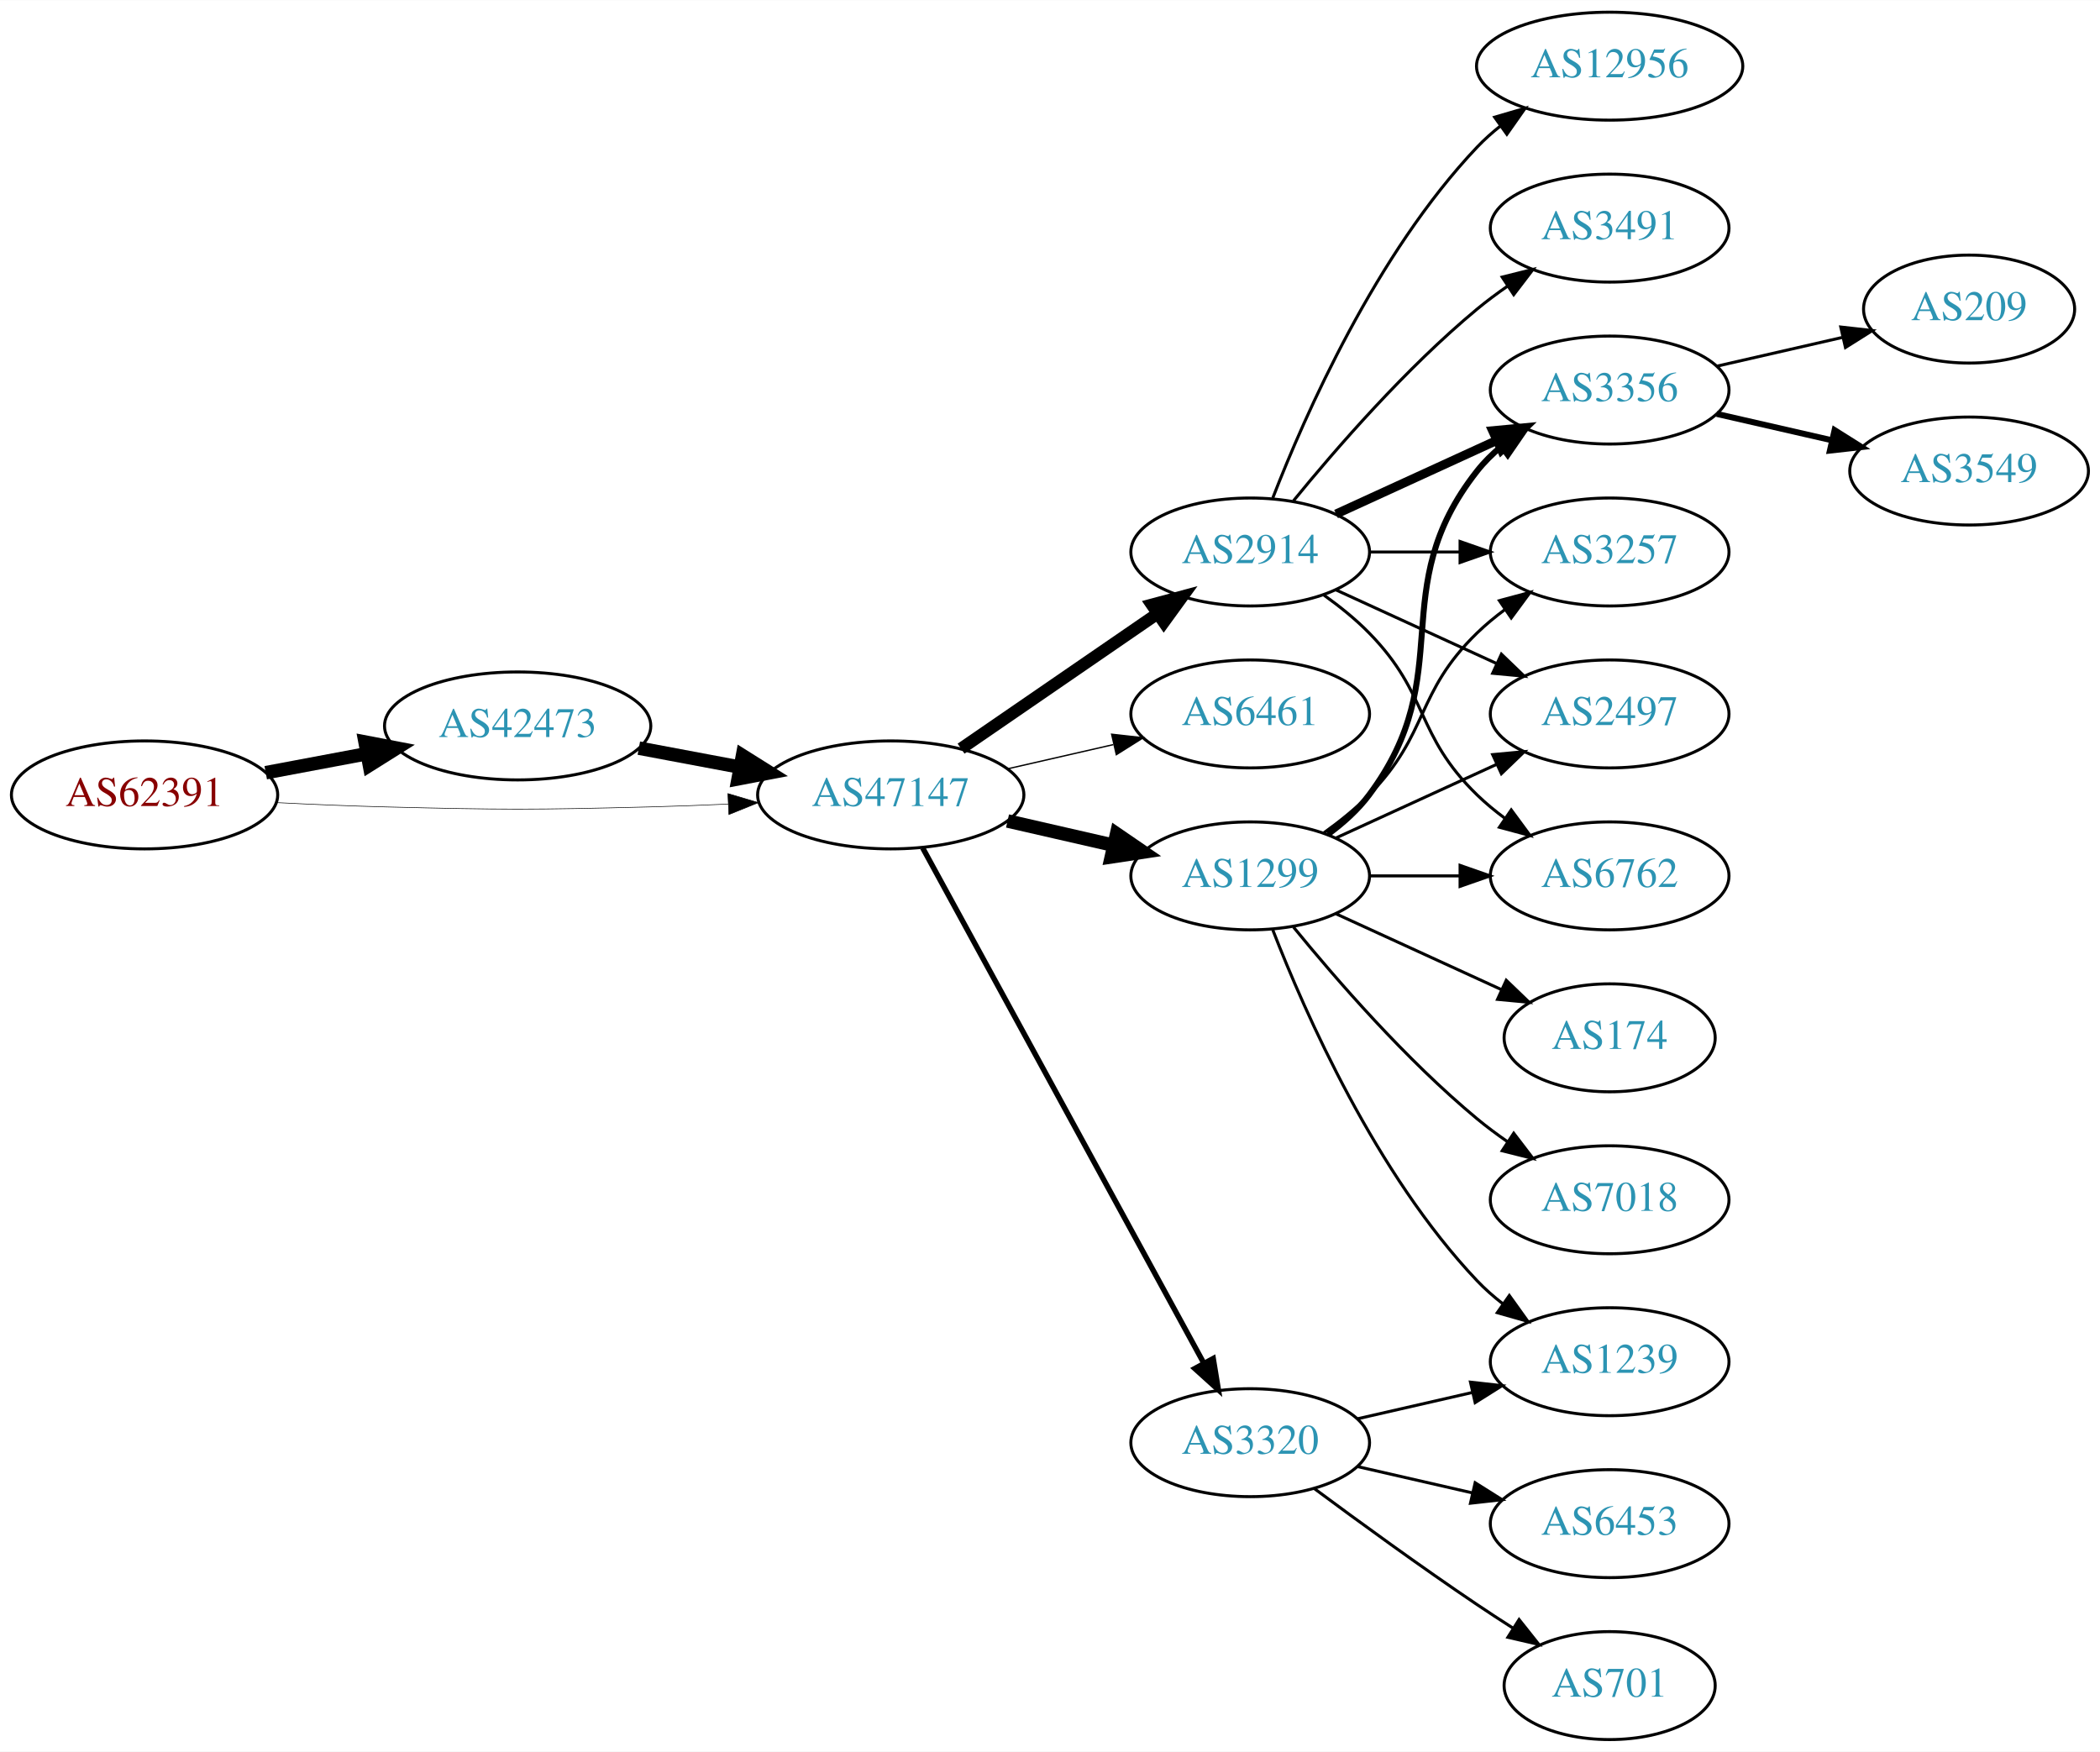
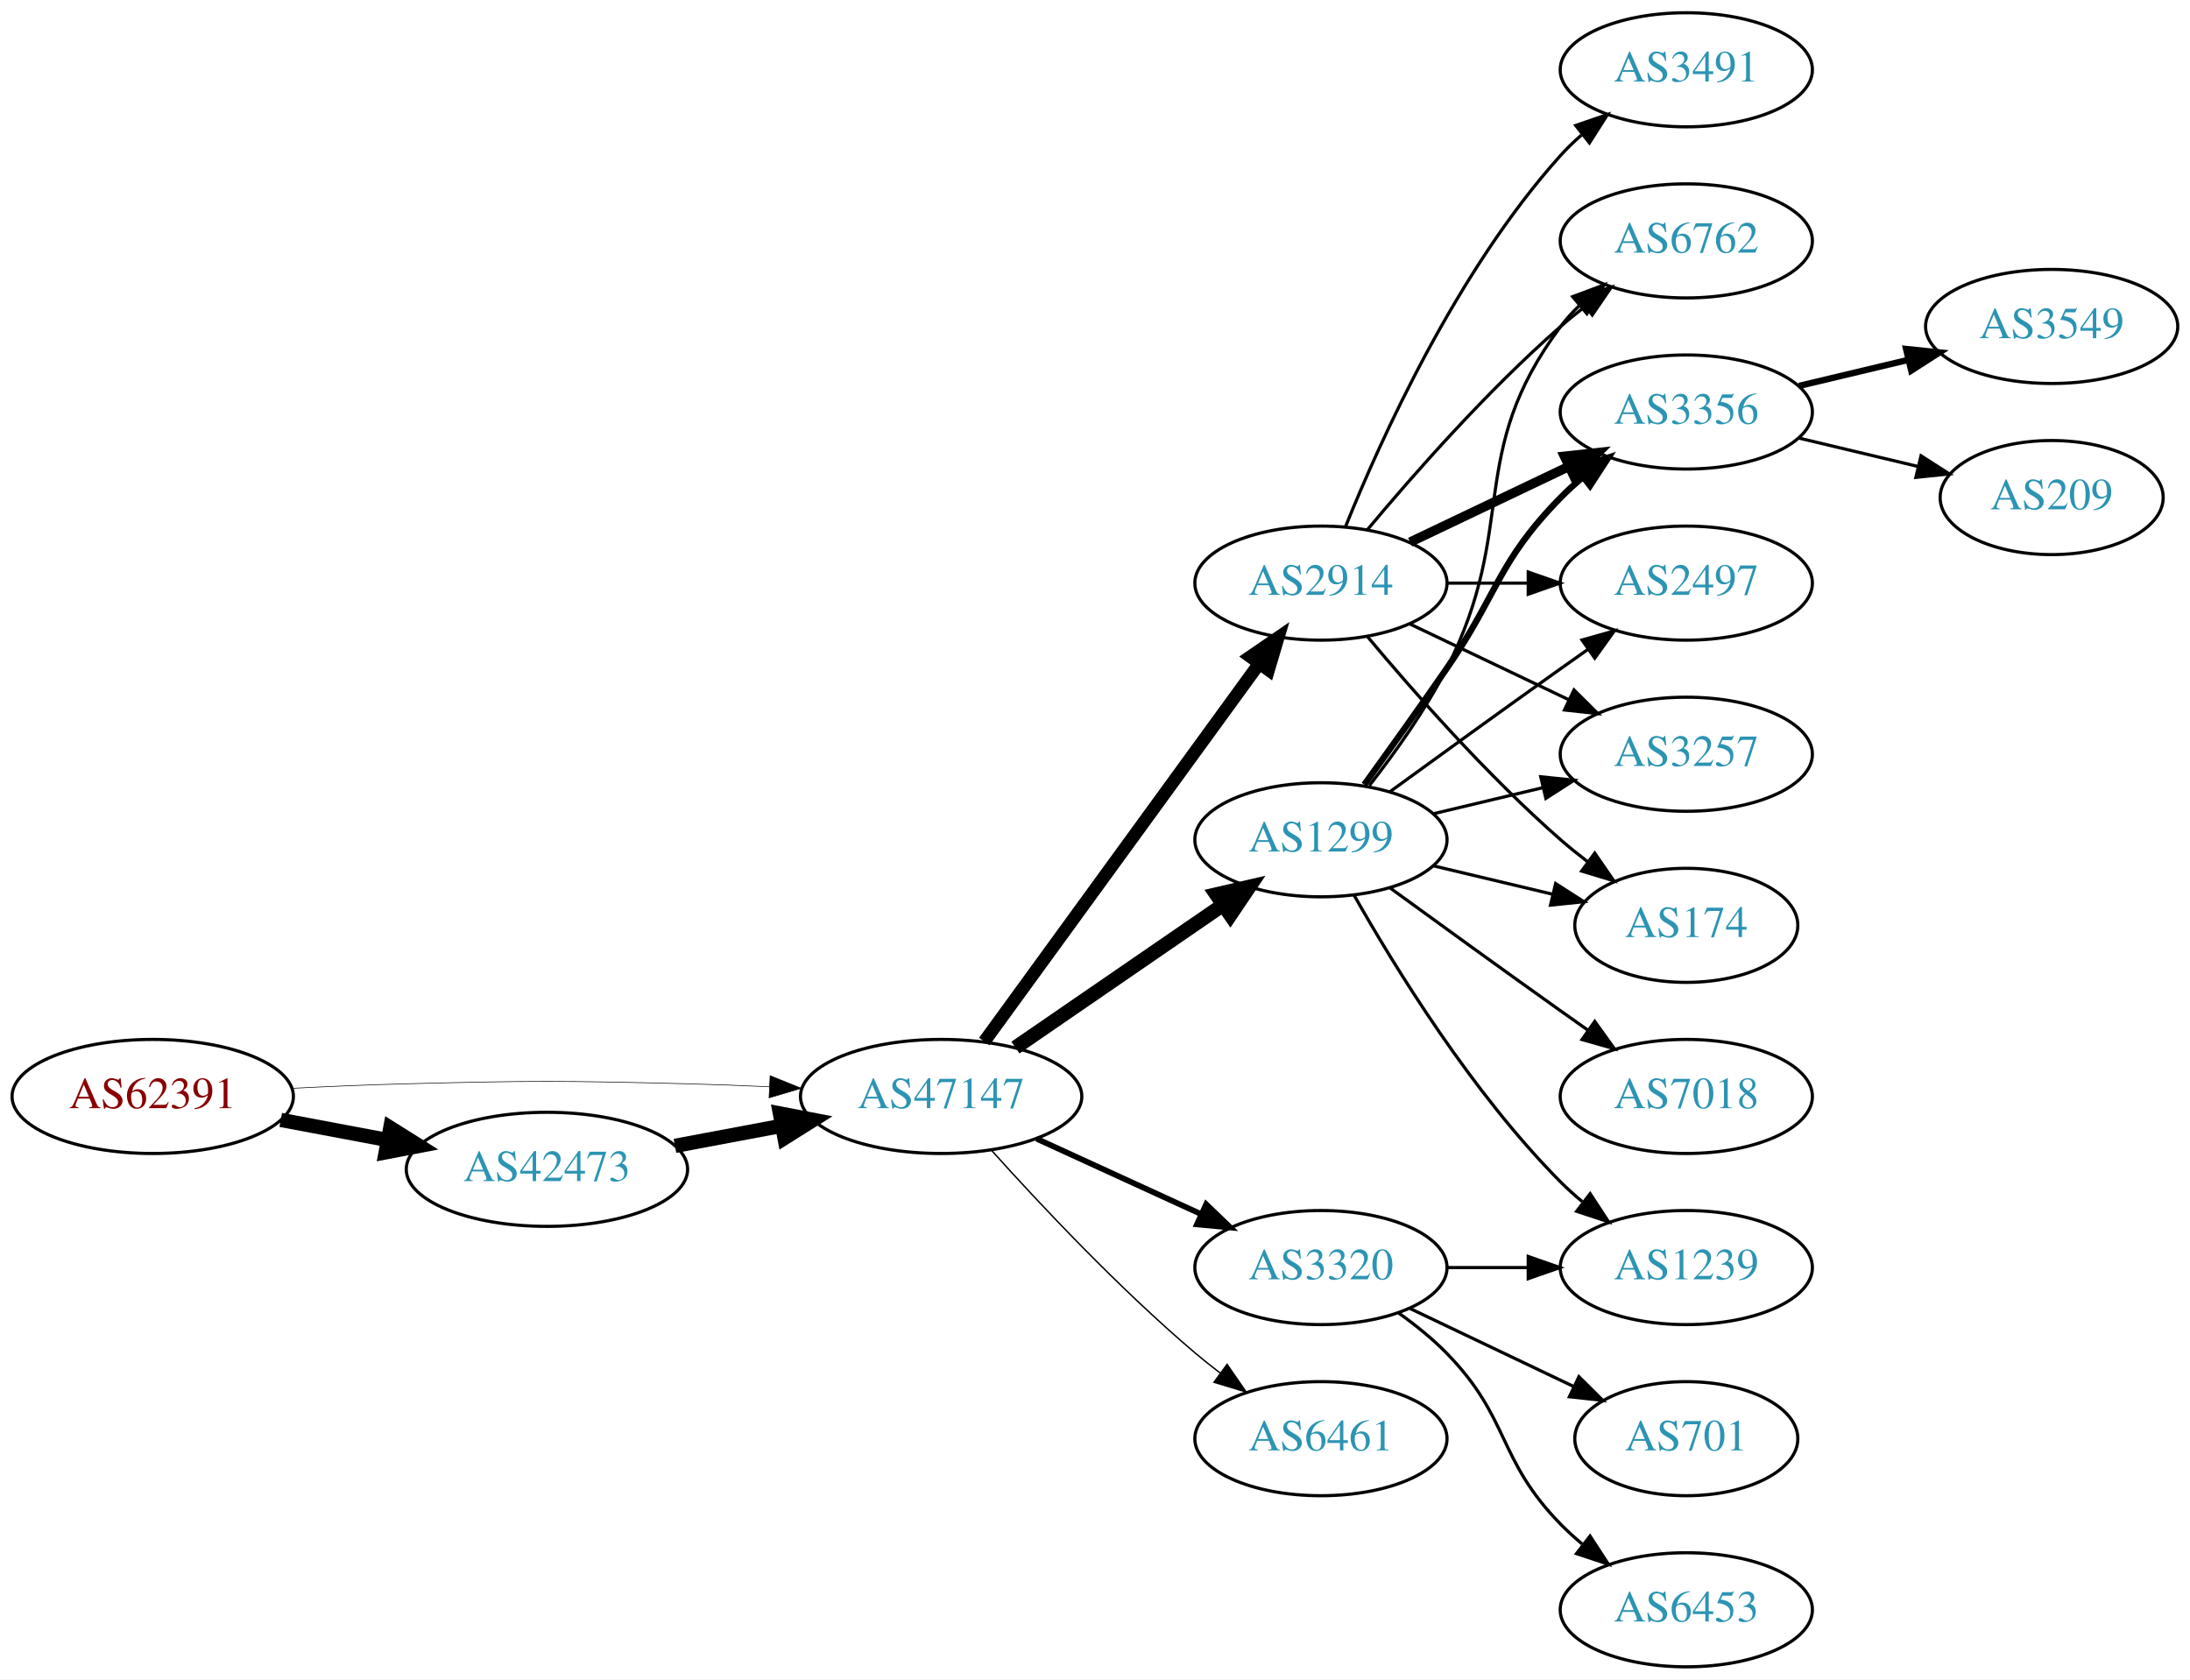
- <svg xmlns="http://www.w3.org/2000/svg" xmlns:xlink="http://www.w3.org/1999/xlink" width="700pt" height="584pt" viewBox="0.00 0.00 700.15 584.00">
-   <g id="graph0" class="graph" transform="scale(1 1) rotate(0) translate(4 580)">
-     <polygon fill="white" stroke="none" points="-4,4 -4,-580 696.155,-580 696.155,4 -4,4" />
+ <svg xmlns="http://www.w3.org/2000/svg" xmlns:xlink="http://www.w3.org/1999/xlink" width="691pt" height="530pt" viewBox="0.00 0.00 691.06 530.00">
+   <g id="graph0" class="graph" transform="scale(1 1) rotate(0) translate(4 526)">
+     <polygon fill="white" stroke="none" points="-4,4 -4,-526 687.055,-526 687.055,4 -4,4" />
    <g id="node1" class="node">
      <g id="a_node1">
        <a xlink:href="/asn/62391" xlink:title="AS62391 ~ Comm-IT EDV DienstleistungsgmbH [AT]">
-           <ellipse fill="#ffffff" stroke="black" cx="44.196" cy="-315" rx="44.393" ry="18" />
-           <text text-anchor="middle" x="44.196" y="-311.3" font-family="Times,serif" font-size="14.00" fill="#880000">AS62391</text>
+           <ellipse fill="#ffffff" stroke="black" cx="44.196" cy="-180" rx="44.393" ry="18" />
+           <text text-anchor="middle" x="44.196" y="-176.3" font-family="Times,serif" font-size="14.00" fill="#880000">AS62391</text>
        </a>
      </g>
    </g>
    <g id="node2" class="node">
      <g id="a_node2">
        <a xlink:href="/asn/42473" xlink:title="AS42473 ~ ANEXIA Internetdienstleistungs GmbH [AT]">
-           <ellipse fill="#ffffff" stroke="black" cx="168.588" cy="-338" rx="44.393" ry="18" />
-           <text text-anchor="middle" x="168.588" y="-334.3" font-family="Times,serif" font-size="14.00" fill="#2c94b3">AS42473</text>
+           <ellipse fill="#ffffff" stroke="black" cx="168.588" cy="-157" rx="44.393" ry="18" />
+           <text text-anchor="middle" x="168.588" y="-153.3" font-family="Times,serif" font-size="14.00" fill="#2c94b3">AS42473</text>
        </a>
      </g>
    </g>
    <g id="edge1" class="edge">
-       <path fill="none" stroke="black" stroke-width="4.5" d="M84.595,-322.404C95.296,-324.415 107.019,-326.618 118.196,-328.718" />
-       <polygon fill="black" stroke="black" stroke-width="4.5" points="117.707,-332.633 128.263,-330.61 119.162,-324.893 117.707,-332.633" />
+       <path fill="none" stroke="black" stroke-width="4.5" d="M84.595,-172.596C95.296,-170.585 107.019,-168.382 118.196,-166.282" />
+       <polygon fill="black" stroke="black" stroke-width="4.5" points="119.162,-170.107 128.263,-164.39 117.707,-162.367 119.162,-170.107" />
    </g>
    <g id="node3" class="node">
      <g id="a_node3">
        <a xlink:href="/asn/47147" xlink:title="AS47147 ~ ANEXIA Internetdienstleistungs GmbH [AT]">
-           <ellipse fill="#ffffff" stroke="black" cx="292.98" cy="-315" rx="44.393" ry="18" />
-           <text text-anchor="middle" x="292.98" y="-311.3" font-family="Times,serif" font-size="14.00" fill="#2c94b3">AS47147</text>
+           <ellipse fill="#ffffff" stroke="black" cx="292.98" cy="-180" rx="44.393" ry="18" />
+           <text text-anchor="middle" x="292.98" y="-176.3" font-family="Times,serif" font-size="14.00" fill="#2c94b3">AS47147</text>
        </a>
      </g>
    </g>
    <g id="edge2" class="edge">
-       <path fill="none" stroke="black" stroke-width="0.196" d="M88.339,-312.425C100.033,-311.835 112.694,-311.295 124.392,-311 163.665,-310.009 173.511,-310.009 212.784,-311 221.192,-311.212 230.098,-311.551 238.784,-311.944" />
-       <polygon fill="black" stroke="black" stroke-width="0.196" points="238.682,-315.443 248.838,-312.425 239.017,-308.451 238.682,-315.443" />
+       <path fill="none" stroke="black" stroke-width="0.196" d="M88.339,-182.575C100.033,-183.165 112.694,-183.705 124.392,-184 163.665,-184.991 173.511,-184.991 212.784,-184 221.192,-183.788 230.098,-183.449 238.784,-183.056" />
+       <polygon fill="black" stroke="black" stroke-width="0.196" points="239.017,-186.549 248.838,-182.575 238.682,-179.557 239.017,-186.549" />
    </g>
    <g id="edge3" class="edge">
-       <path fill="none" stroke="black" stroke-width="4.5" d="M208.988,-330.596C219.688,-328.585 231.411,-326.382 242.589,-324.282" />
-       <polygon fill="black" stroke="black" stroke-width="4.5" points="243.554,-328.107 252.655,-322.39 242.1,-320.367 243.554,-328.107" />
+       <path fill="none" stroke="black" stroke-width="4.5" d="M208.988,-164.404C219.688,-166.415 231.411,-168.618 242.589,-170.718" />
+       <polygon fill="black" stroke="black" stroke-width="4.5" points="242.1,-174.633 252.655,-172.61 243.554,-166.893 242.1,-174.633" />
    </g>
    <g id="node4" class="node">
      <g id="a_node4">
        <a xlink:href="/asn/2914" xlink:title="AS2914 ~ NTT America, Inc. [US]">
-           <ellipse fill="#ffffff" stroke="black" cx="412.823" cy="-396" rx="39.794" ry="18" />
-           <text text-anchor="middle" x="412.823" y="-392.3" font-family="Times,serif" font-size="14.00" fill="#2c94b3">AS2914</text>
+           <ellipse fill="#ffffff" stroke="black" cx="412.823" cy="-342" rx="39.794" ry="18" />
+           <text text-anchor="middle" x="412.823" y="-338.3" font-family="Times,serif" font-size="14.00" fill="#2c94b3">AS2914</text>
        </a>
      </g>
    </g>
    <g id="edge4" class="edge">
-       <path fill="none" stroke="black" stroke-width="4.05" d="M316.423,-330.426C335.004,-343.198 361.565,-361.455 381.945,-375.463" />
-       <polygon fill="black" stroke="black" stroke-width="4.05" points="380.011,-378.434 390.259,-381.178 384.026,-372.593 380.011,-378.434" />
+       <path fill="none" stroke="black" stroke-width="4.05" d="M306.592,-197.337C327.412,-225.96 369.075,-283.233 393.264,-316.486" />
+       <polygon fill="black" stroke="black" stroke-width="4.05" points="390.554,-318.786 399.302,-324.788 396.286,-314.616 390.554,-318.786" />
    </g>
    <g id="node5" class="node">
      <g id="a_node5">
-         <a xlink:href="/asn/6461" xlink:title="AS6461 ~ Zayo Bandwidth [US]">
-           <ellipse fill="#ffffff" stroke="black" cx="412.823" cy="-342" rx="39.794" ry="18" />
-           <text text-anchor="middle" x="412.823" y="-338.3" font-family="Times,serif" font-size="14.00" fill="#2c94b3">AS6461</text>
+         <a xlink:href="/asn/1299" xlink:title="AS1299 ~ Telia Carrier [EU]">
+           <ellipse fill="#ffffff" stroke="black" cx="412.823" cy="-261" rx="39.794" ry="18" />
+           <text text-anchor="middle" x="412.823" y="-257.3" font-family="Times,serif" font-size="14.00" fill="#2c94b3">AS1299</text>
        </a>
      </g>
    </g>
    <g id="edge5" class="edge">
-       <path fill="none" stroke="black" stroke-width="0.45" d="M331.915,-323.692C343.156,-326.267 355.568,-329.111 367.192,-331.774" />
-       <polygon fill="black" stroke="black" stroke-width="0.45" points="366.624,-335.235 377.153,-334.057 368.188,-328.412 366.624,-335.235" />
+       <path fill="none" stroke="black" stroke-width="4.5" d="M316.423,-195.426C335.004,-208.198 361.565,-226.455 381.945,-240.463" />
+       <polygon fill="black" stroke="black" stroke-width="4.5" points="379.788,-243.758 390.259,-246.178 384.249,-237.269 379.788,-243.758" />
    </g>
    <g id="node6" class="node">
      <g id="a_node6">
-         <a xlink:href="/asn/1299" xlink:title="AS1299 ~ Telia Carrier [EU]">
-           <ellipse fill="#ffffff" stroke="black" cx="412.823" cy="-288" rx="39.794" ry="18" />
-           <text text-anchor="middle" x="412.823" y="-284.3" font-family="Times,serif" font-size="14.00" fill="#2c94b3">AS1299</text>
+         <a xlink:href="/asn/3320" xlink:title="AS3320 ~ DTAG [DE]">
+           <ellipse fill="#ffffff" stroke="black" cx="412.823" cy="-126" rx="39.794" ry="18" />
+           <text text-anchor="middle" x="412.823" y="-122.3" font-family="Times,serif" font-size="14.00" fill="#2c94b3">AS3320</text>
        </a>
      </g>
    </g>
    <g id="edge6" class="edge">
-       <path fill="none" stroke="black" stroke-width="4.5" d="M331.915,-306.308C343.156,-303.733 355.568,-300.889 367.192,-298.226" />
-       <polygon fill="black" stroke="black" stroke-width="4.5" points="368.285,-302.015 377.153,-295.943 366.527,-294.339 368.285,-302.015" />
+       <path fill="none" stroke="black" stroke-width="1.8" d="M323.11,-166.652C338.721,-159.498 358.119,-150.609 374.791,-142.97" />
+       <polygon fill="black" stroke="black" stroke-width="1.8" points="376.61,-145.986 384.243,-138.638 373.694,-139.622 376.61,-145.986" />
    </g>
    <g id="node7" class="node">
      <g id="a_node7">
-         <a xlink:href="/asn/3320" xlink:title="AS3320 ~ DTAG [DE]">
-           <ellipse fill="#ffffff" stroke="black" cx="412.823" cy="-99" rx="39.794" ry="18" />
-           <text text-anchor="middle" x="412.823" y="-95.3" font-family="Times,serif" font-size="14.00" fill="#2c94b3">AS3320</text>
+         <a xlink:href="/asn/6461" xlink:title="AS6461 ~ Zayo Bandwidth [US]">
+           <ellipse fill="#ffffff" stroke="black" cx="412.823" cy="-72" rx="39.794" ry="18" />
+           <text text-anchor="middle" x="412.823" y="-68.3" font-family="Times,serif" font-size="14.00" fill="#2c94b3">AS6461</text>
        </a>
      </g>
    </g>
    <g id="edge7" class="edge">
-       <path fill="none" stroke="black" stroke-width="1.8" d="M303.624,-297.324C324.305,-259.416 373.018,-170.127 397.397,-125.441" />
-       <polygon fill="black" stroke="black" stroke-width="1.8" points="400.495,-127.072 402.211,-116.617 394.35,-123.72 400.495,-127.072" />
+       <path fill="none" stroke="black" stroke-width="0.45" d="M308.913,-162.956C324.239,-145.903 349.175,-119.35 373.176,-99 375.674,-96.883 378.334,-94.768 381.045,-92.707" />
+       <polygon fill="black" stroke="black" stroke-width="0.45" points="383.212,-95.459 389.222,-86.734 379.082,-89.806 383.212,-95.459" />
    </g>
    <g id="node8" class="node">
      <g id="a_node8">
-         <a xlink:href="/asn/6762" xlink:title="AS6762 ~ TELECOM ITALIA SPARKLE S.p.A. [IT]">
-           <ellipse fill="#ffffff" stroke="black" cx="532.666" cy="-288" rx="39.794" ry="18" />
-           <text text-anchor="middle" x="532.666" y="-284.3" font-family="Times,serif" font-size="14.00" fill="#2c94b3">AS6762</text>
-         </a>
-       </g>
-     </g>
-     <g id="edge19" class="edge">
-       <path fill="none" stroke="black" d="M437.417,-381.611C442.673,-377.852 448.005,-373.563 452.469,-369 472.642,-348.383 467.776,-335.094 488.469,-315 491.315,-312.237 494.488,-309.614 497.789,-307.166" />
-       <polygon fill="black" stroke="black" points="499.854,-309.994 506.136,-301.462 495.905,-304.214 499.854,-309.994" />
+         <a xlink:href="/asn/3356" xlink:title="AS3356 ~ Level 3 Parent, LLC [US]">
+           <ellipse fill="#ffffff" stroke="black" cx="528.116" cy="-396" rx="39.794" ry="18" />
+           <text text-anchor="middle" x="528.116" y="-392.3" font-family="Times,serif" font-size="14.00" fill="#2c94b3">AS3356</text>
+         </a>
+       </g>
+     </g>
+     <g id="edge8" class="edge">
+       <path fill="none" stroke="black" stroke-width="3" d="M440.959,-354.934C455.953,-362.081 474.774,-371.052 490.998,-378.785" />
+       <polygon fill="black" stroke="black" stroke-width="3" points="489.668,-382.028 500.201,-383.171 492.68,-375.709 489.668,-382.028" />
+     </g>
+     <g id="node9" class="node">
+       <g id="a_node9">
+         <a xlink:href="/asn/2497" xlink:title="AS2497 ~ Internet Initiative Japan Inc. [JP]">
+           <ellipse fill="#ffffff" stroke="black" cx="528.116" cy="-342" rx="39.794" ry="18" />
+           <text text-anchor="middle" x="528.116" y="-338.3" font-family="Times,serif" font-size="14.00" fill="#2c94b3">AS2497</text>
+         </a>
+       </g>
+     </g>
+     <g id="edge9" class="edge">
+       <path fill="none" stroke="black" d="M452.495,-342C460.698,-342 469.462,-342 477.994,-342" />
+       <polygon fill="black" stroke="black" points="478.233,-345.5 488.233,-342 478.233,-338.5 478.233,-345.5" />
+     </g>
+     <g id="node10" class="node">
+       <g id="a_node10">
+         <a xlink:href="/asn/3257" xlink:title="AS3257 ~ GTT [DE]">
+           <ellipse fill="#ffffff" stroke="black" cx="528.116" cy="-288" rx="39.794" ry="18" />
+           <text text-anchor="middle" x="528.116" y="-284.3" font-family="Times,serif" font-size="14.00" fill="#2c94b3">AS3257</text>
+         </a>
+       </g>
+     </g>
+     <g id="edge10" class="edge">
+       <path fill="none" stroke="black" d="M440.959,-329.066C455.953,-321.919 474.774,-312.948 490.998,-305.215" />
+       <polygon fill="black" stroke="black" points="492.68,-308.291 500.201,-300.829 489.668,-301.972 492.68,-308.291" />
    </g>
    <g id="node11" class="node">
      <g id="a_node11">
-         <a xlink:href="/asn/3356" xlink:title="AS3356 ~ Level 3 Parent, LLC [US]">
-           <ellipse fill="#ffffff" stroke="black" cx="532.666" cy="-450" rx="39.794" ry="18" />
-           <text text-anchor="middle" x="532.666" y="-446.3" font-family="Times,serif" font-size="14.00" fill="#2c94b3">AS3356</text>
-         </a>
-       </g>
-     </g>
-     <g id="edge16" class="edge">
-       <path fill="none" stroke="black" stroke-width="3" d="M441.452,-408.661C457.409,-415.973 477.679,-425.261 494.962,-433.181" />
-       <polygon fill="black" stroke="black" stroke-width="3" points="493.661,-436.435 504.21,-437.419 496.577,-430.071 493.661,-436.435" />
+         <a xlink:href="/asn/174" xlink:title="AS174 ~ Cogent Communications [US]">
+           <ellipse fill="#ffffff" stroke="black" cx="528.116" cy="-234" rx="35.194" ry="18" />
+           <text text-anchor="middle" x="528.116" y="-230.3" font-family="Times,serif" font-size="14.00" fill="#2c94b3">AS174</text>
+         </a>
+       </g>
+     </g>
+     <g id="edge11" class="edge">
+       <path fill="none" stroke="black" d="M427.453,-325.183C441.736,-308.071 465.282,-281.255 488.469,-261 491.139,-258.668 494.012,-256.352 496.942,-254.114" />
+       <polygon fill="black" stroke="black" points="499.22,-256.784 505.234,-248.061 495.093,-251.13 499.22,-256.784" />
+     </g>
+     <g id="node12" class="node">
+       <g id="a_node12">
+         <a xlink:href="/asn/6762" xlink:title="AS6762 ~ TELECOM ITALIA SPARKLE S.p.A. [IT]">
+           <ellipse fill="#ffffff" stroke="black" cx="528.116" cy="-450" rx="39.794" ry="18" />
+           <text text-anchor="middle" x="528.116" y="-446.3" font-family="Times,serif" font-size="14.00" fill="#2c94b3">AS6762</text>
+         </a>
+       </g>
+     </g>
+     <g id="edge12" class="edge">
+       <path fill="none" stroke="black" d="M427.453,-358.817C441.736,-375.929 465.282,-402.745 488.469,-423 490.935,-425.154 493.574,-427.294 496.271,-429.372" />
+       <polygon fill="black" stroke="black" points="494.296,-432.264 504.425,-435.37 498.444,-426.625 494.296,-432.264" />
    </g>
    <g id="node13" class="node">
      <g id="a_node13">
-         <a xlink:href="/asn/3257" xlink:title="AS3257 ~ GTT [DE]">
-           <ellipse fill="#ffffff" stroke="black" cx="532.666" cy="-396" rx="39.794" ry="18" />
-           <text text-anchor="middle" x="532.666" y="-392.3" font-family="Times,serif" font-size="14.00" fill="#2c94b3">AS3257</text>
-         </a>
-       </g>
-     </g>
-     <g id="edge15" class="edge">
-       <path fill="none" stroke="black" d="M452.736,-396C462.289,-396 472.639,-396 482.601,-396" />
-       <polygon fill="black" stroke="black" points="482.794,-399.5 492.794,-396 482.794,-392.5 482.794,-399.5" />
+         <a xlink:href="/asn/3491" xlink:title="AS3491 ~ PCCW Global, Inc. [US]">
+           <ellipse fill="#ffffff" stroke="black" cx="528.116" cy="-504" rx="39.794" ry="18" />
+           <text text-anchor="middle" x="528.116" y="-500.3" font-family="Times,serif" font-size="14.00" fill="#2c94b3">AS3491</text>
+         </a>
+       </g>
+     </g>
+     <g id="edge13" class="edge">
+       <path fill="none" stroke="black" d="M420.571,-359.787C431.622,-387.243 455.675,-440.578 488.469,-477 490.472,-479.224 492.691,-481.363 495.023,-483.397" />
+       <polygon fill="black" stroke="black" points="493.221,-486.433 503.242,-489.873 497.554,-480.935 493.221,-486.433" />
+     </g>
+     <g id="edge21" class="edge">
+       <path fill="none" stroke="black" stroke-width="2" d="M426.502,-278.406C434.118,-288.937 443.95,-302.67 452.469,-315 468.865,-338.731 468.297,-348.383 488.469,-369 490.562,-371.139 492.846,-373.218 495.222,-375.21" />
+       <polygon fill="black" stroke="black" stroke-width="2" points="493.466,-378.275 503.522,-381.611 497.741,-372.732 493.466,-378.275" />
+     </g>
+     <g id="edge22" class="edge">
+       <path fill="none" stroke="black" d="M434.671,-276.222C449.605,-287.091 470.219,-302.025 488.469,-315 491.29,-317.005 494.233,-319.085 497.181,-321.159" />
+       <polygon fill="black" stroke="black" points="495.208,-324.05 505.406,-326.926 499.227,-318.319 495.208,-324.05" />
+     </g>
+     <g id="edge16" class="edge">
+       <path fill="none" stroke="black" d="M448.43,-269.248C459.301,-271.838 471.456,-274.735 482.898,-277.462" />
+       <polygon fill="black" stroke="black" points="482.182,-280.889 492.721,-279.803 483.804,-274.08 482.182,-280.889" />
+     </g>
+     <g id="edge17" class="edge">
+       <path fill="none" stroke="black" d="M448.43,-252.752C460.225,-249.942 473.529,-246.771 485.797,-243.847" />
+       <polygon fill="black" stroke="black" points="486.886,-247.186 495.802,-241.463 485.263,-240.376 486.886,-247.186" />
+     </g>
+     <g id="edge19" class="edge">
+       <path fill="none" stroke="black" d="M428.12,-278.14C436.106,-288.353 445.767,-301.853 452.469,-315 475.45,-360.077 458.198,-382.458 488.469,-423 490.214,-425.336 492.221,-427.545 494.385,-429.617" />
+       <polygon fill="black" stroke="black" points="492.262,-432.405 502.185,-436.118 496.744,-427.027 492.262,-432.405" />
+     </g>
+     <g id="node16" class="node">
+       <g id="a_node16">
+         <a xlink:href="/asn/7018" xlink:title="AS7018 ~ AT&amp;T Services, Inc. [US]">
+           <ellipse fill="#ffffff" stroke="black" cx="528.116" cy="-180" rx="39.794" ry="18" />
+           <text text-anchor="middle" x="528.116" y="-176.3" font-family="Times,serif" font-size="14.00" fill="#2c94b3">AS7018</text>
+         </a>
+       </g>
+     </g>
+     <g id="edge18" class="edge">
+       <path fill="none" stroke="black" d="M434.671,-245.778C449.605,-234.909 470.219,-219.975 488.469,-207 491.29,-204.995 494.233,-202.915 497.181,-200.841" />
+       <polygon fill="black" stroke="black" points="499.227,-203.681 505.406,-195.074 495.208,-197.95 499.227,-203.681" />
+     </g>
+     <g id="node17" class="node">
+       <g id="a_node17">
+         <a xlink:href="/asn/1239" xlink:title="AS1239 ~ Sprint [US]">
+           <ellipse fill="#ffffff" stroke="black" cx="528.116" cy="-126" rx="39.794" ry="18" />
+           <text text-anchor="middle" x="528.116" y="-122.3" font-family="Times,serif" font-size="14.00" fill="#2c94b3">AS1239</text>
+         </a>
+       </g>
+     </g>
+     <g id="edge20" class="edge">
+       <path fill="none" stroke="black" d="M423.283,-243.51C436.065,-220.904 460.497,-181.114 488.469,-153 490.58,-150.879 492.876,-148.812 495.262,-146.829" />
+       <polygon fill="black" stroke="black" points="497.777,-149.31 503.577,-140.444 493.514,-143.758 497.777,-149.31" />
+     </g>
+     <g id="edge24" class="edge">
+       <path fill="none" stroke="black" d="M452.495,-126C460.698,-126 469.462,-126 477.994,-126" />
+       <polygon fill="black" stroke="black" points="478.233,-129.5 488.233,-126 478.233,-122.5 478.233,-129.5" />
+     </g>
+     <g id="node18" class="node">
+       <g id="a_node18">
+         <a xlink:href="/asn/701" xlink:title="AS701 ~ UUNET [US]">
+           <ellipse fill="#ffffff" stroke="black" cx="528.116" cy="-72" rx="35.194" ry="18" />
+           <text text-anchor="middle" x="528.116" y="-68.3" font-family="Times,serif" font-size="14.00" fill="#2c94b3">AS701</text>
+         </a>
+       </g>
+     </g>
+     <g id="edge23" class="edge">
+       <path fill="none" stroke="black" d="M440.959,-113.066C456.391,-105.71 475.877,-96.423 492.412,-88.541" />
+       <polygon fill="black" stroke="black" points="494.232,-91.551 501.754,-84.089 491.221,-85.232 494.232,-91.551" />
+     </g>
+     <g id="node19" class="node">
+       <g id="a_node19">
+         <a xlink:href="/asn/6453" xlink:title="AS6453 ~ TATA COMMUNICATIONS (AMERICA) INC [US]">
+           <ellipse fill="#ffffff" stroke="black" cx="528.116" cy="-18" rx="39.794" ry="18" />
+           <text text-anchor="middle" x="528.116" y="-14.3" font-family="Times,serif" font-size="14.00" fill="#2c94b3">AS6453</text>
+         </a>
+       </g>
+     </g>
+     <g id="edge25" class="edge">
+       <path fill="none" stroke="black" d="M437.417,-111.611C442.673,-107.852 448.005,-103.563 452.469,-99 472.642,-78.383 468.297,-65.617 488.469,-45 490.562,-42.861 492.846,-40.782 495.222,-38.79" />
+       <polygon fill="black" stroke="black" points="497.741,-41.268 503.522,-32.389 493.466,-35.725 497.741,-41.268" />
    </g>
    <g id="node14" class="node">
      <g id="a_node14">
-         <a xlink:href="/asn/2497" xlink:title="AS2497 ~ Internet Initiative Japan Inc. [JP]">
-           <ellipse fill="#ffffff" stroke="black" cx="532.666" cy="-342" rx="39.794" ry="18" />
-           <text text-anchor="middle" x="532.666" y="-338.3" font-family="Times,serif" font-size="14.00" fill="#2c94b3">AS2497</text>
-         </a>
-       </g>
-     </g>
-     <g id="edge18" class="edge">
-       <path fill="none" stroke="black" d="M441.452,-383.339C457.409,-376.027 477.679,-366.739 494.962,-358.819" />
-       <polygon fill="black" stroke="black" points="496.577,-361.929 504.21,-354.581 493.661,-355.565 496.577,-361.929" />
+         <a xlink:href="/asn/3549" xlink:title="AS3549 ~ Level 3 Parent, LLC [US]">
+           <ellipse fill="#ffffff" stroke="black" cx="643.409" cy="-423" rx="39.794" ry="18" />
+           <text text-anchor="middle" x="643.409" y="-419.3" font-family="Times,serif" font-size="14.00" fill="#2c94b3">AS3549</text>
+         </a>
+       </g>
+     </g>
+     <g id="edge14" class="edge">
+       <path fill="none" stroke="black" stroke-width="2" d="M563.723,-404.248C574.594,-406.838 586.749,-409.735 598.191,-412.462" />
+       <polygon fill="black" stroke="black" stroke-width="2" points="597.475,-415.889 608.014,-414.803 599.097,-409.08 597.475,-415.889" />
    </g>
    <g id="node15" class="node">
      <g id="a_node15">
-         <a xlink:href="/asn/3491" xlink:title="AS3491 ~ PCCW Global, Inc. [US]">
-           <ellipse fill="#ffffff" stroke="black" cx="532.666" cy="-504" rx="39.794" ry="18" />
-           <text text-anchor="middle" x="532.666" y="-500.3" font-family="Times,serif" font-size="14.00" fill="#2c94b3">AS3491</text>
-         </a>
-       </g>
-     </g>
-     <g id="edge17" class="edge">
-       <path fill="none" stroke="black" d="M427.242,-413.065C441.357,-430.375 464.771,-457.345 488.469,-477 491.686,-479.668 495.186,-482.27 498.757,-484.741" />
-       <polygon fill="black" stroke="black" points="496.835,-487.666 507.113,-490.236 500.68,-481.817 496.835,-487.666" />
-     </g>
-     <g id="node16" class="node">
-       <g id="a_node16">
-         <a xlink:href="/asn/12956" xlink:title="AS12956 ~ TELXIUS [ES]">
-           <ellipse fill="#ffffff" stroke="black" cx="532.666" cy="-558" rx="44.393" ry="18" />
-           <text text-anchor="middle" x="532.666" y="-554.3" font-family="Times,serif" font-size="14.00" fill="#2c94b3">AS12956</text>
-         </a>
-       </g>
-     </g>
-     <g id="edge20" class="edge">
-       <path fill="none" stroke="black" d="M420.346,-413.994C431.097,-441.728 454.754,-495.429 488.469,-531 490.854,-533.515 493.52,-535.893 496.326,-538.117" />
-       <polygon fill="black" stroke="black" points="494.32,-540.985 504.488,-543.961 498.395,-535.293 494.32,-540.985" />
-     </g>
-     <g id="edge8" class="edge">
-       <path fill="none" stroke="black" d="M452.736,-288C462.289,-288 472.639,-288 482.601,-288" />
-       <polygon fill="black" stroke="black" points="482.794,-291.5 492.794,-288 482.794,-284.5 482.794,-291.5" />
-     </g>
-     <g id="node9" class="node">
-       <g id="a_node9">
-         <a xlink:href="/asn/7018" xlink:title="AS7018 ~ AT&amp;T Services, Inc. [US]">
-           <ellipse fill="#ffffff" stroke="black" cx="532.666" cy="-180" rx="39.794" ry="18" />
-           <text text-anchor="middle" x="532.666" y="-176.3" font-family="Times,serif" font-size="14.00" fill="#2c94b3">AS7018</text>
-         </a>
-       </g>
-     </g>
-     <g id="edge9" class="edge">
-       <path fill="none" stroke="black" d="M427.242,-270.935C441.357,-253.625 464.771,-226.655 488.469,-207 491.686,-204.332 495.186,-201.73 498.757,-199.259" />
-       <polygon fill="black" stroke="black" points="500.68,-202.183 507.113,-193.764 496.835,-196.334 500.68,-202.183" />
-     </g>
-     <g id="node10" class="node">
-       <g id="a_node10">
-         <a xlink:href="/asn/174" xlink:title="AS174 ~ Cogent Communications [US]">
-           <ellipse fill="#ffffff" stroke="black" cx="532.666" cy="-234" rx="35.194" ry="18" />
-           <text text-anchor="middle" x="532.666" y="-230.3" font-family="Times,serif" font-size="14.00" fill="#2c94b3">AS174</text>
-         </a>
-       </g>
-     </g>
-     <g id="edge10" class="edge">
-       <path fill="none" stroke="black" d="M441.452,-275.339C457.868,-267.817 478.85,-258.202 496.446,-250.139" />
-       <polygon fill="black" stroke="black" points="498.191,-253.189 505.824,-245.842 495.275,-246.826 498.191,-253.189" />
-     </g>
-     <g id="edge11" class="edge">
-       <path fill="none" stroke="black" stroke-width="2" d="M438.754,-301.882C443.83,-305.611 448.748,-310.016 452.469,-315 482.741,-355.542 457.171,-383.246 488.469,-423 490.794,-425.953 493.538,-428.67 496.497,-431.147" />
-       <polygon fill="black" stroke="black" stroke-width="2" points="494.557,-434.064 504.694,-437.145 498.69,-428.415 494.557,-434.064" />
-     </g>
-     <g id="node12" class="node">
-       <g id="a_node12">
-         <a xlink:href="/asn/1239" xlink:title="AS1239 ~ Sprint [US]">
-           <ellipse fill="#ffffff" stroke="black" cx="532.666" cy="-126" rx="39.794" ry="18" />
-           <text text-anchor="middle" x="532.666" y="-122.3" font-family="Times,serif" font-size="14.00" fill="#2c94b3">AS1239</text>
-         </a>
-       </g>
-     </g>
-     <g id="edge12" class="edge">
-       <path fill="none" stroke="black" d="M420.346,-270.006C431.097,-242.272 454.754,-188.571 488.469,-153 491.055,-150.272 493.973,-147.706 497.041,-145.323" />
-       <polygon fill="black" stroke="black" points="499.219,-148.07 505.389,-139.457 495.195,-142.342 499.219,-148.07" />
-     </g>
-     <g id="edge13" class="edge">
-       <path fill="none" stroke="black" d="M437.417,-302.389C442.673,-306.148 448.005,-310.437 452.469,-315 472.642,-335.617 467.776,-348.906 488.469,-369 491.315,-371.763 494.488,-374.386 497.789,-376.834" />
-       <polygon fill="black" stroke="black" points="495.905,-379.786 506.136,-382.538 499.854,-374.006 495.905,-379.786" />
-     </g>
-     <g id="edge14" class="edge">
-       <path fill="none" stroke="black" d="M441.452,-300.661C457.409,-307.973 477.679,-317.261 494.962,-325.181" />
-       <polygon fill="black" stroke="black" points="493.661,-328.435 504.21,-329.419 496.577,-322.071 493.661,-328.435" />
-     </g>
-     <g id="edge25" class="edge">
-       <path fill="none" stroke="black" d="M448.542,-106.955C460.542,-109.704 474.163,-112.825 486.856,-115.733" />
-       <polygon fill="black" stroke="black" points="486.258,-119.187 496.787,-118.009 487.821,-112.364 486.258,-119.187" />
-     </g>
-     <g id="node19" class="node">
-       <g id="a_node19">
-         <a xlink:href="/asn/701" xlink:title="AS701 ~ UUNET [US]">
-           <ellipse fill="#ffffff" stroke="black" cx="532.666" cy="-18" rx="35.194" ry="18" />
-           <text text-anchor="middle" x="532.666" y="-14.3" font-family="Times,serif" font-size="14.00" fill="#2c94b3">AS701</text>
-         </a>
-       </g>
-     </g>
-     <g id="edge23" class="edge">
-       <path fill="none" stroke="black" d="M434.153,-83.723C449.016,-72.696 469.76,-57.593 488.469,-45 492.287,-42.431 496.337,-39.79 500.367,-37.214" />
-       <polygon fill="black" stroke="black" points="502.471,-40.025 509.061,-31.729 498.736,-34.105 502.471,-40.025" />
-     </g>
-     <g id="node20" class="node">
-       <g id="a_node20">
-         <a xlink:href="/asn/6453" xlink:title="AS6453 ~ TATA COMMUNICATIONS (AMERICA) INC [US]">
-           <ellipse fill="#ffffff" stroke="black" cx="532.666" cy="-72" rx="39.794" ry="18" />
-           <text text-anchor="middle" x="532.666" y="-68.3" font-family="Times,serif" font-size="14.00" fill="#2c94b3">AS6453</text>
-         </a>
-       </g>
-     </g>
-     <g id="edge24" class="edge">
-       <path fill="none" stroke="black" d="M448.542,-91.045C460.542,-88.296 474.163,-85.175 486.856,-82.267" />
-       <polygon fill="black" stroke="black" points="487.821,-85.636 496.787,-79.991 486.258,-78.813 487.821,-85.636" />
-     </g>
-     <g id="node17" class="node">
-       <g id="a_node17">
        <a xlink:href="/asn/209" xlink:title="AS209 ~ CenturyLink Communications, LLC [US]">
-           <ellipse fill="#ffffff" stroke="black" cx="652.508" cy="-477" rx="35.194" ry="18" />
-           <text text-anchor="middle" x="652.508" y="-473.3" font-family="Times,serif" font-size="14.00" fill="#2c94b3">AS209</text>
-         </a>
-       </g>
-     </g>
-     <g id="edge21" class="edge">
-       <path fill="none" stroke="black" d="M568.385,-457.955C581.477,-460.955 596.499,-464.396 610.14,-467.522" />
-       <polygon fill="black" stroke="black" points="609.718,-471.016 620.247,-469.838 611.282,-464.193 609.718,-471.016" />
-     </g>
-     <g id="node18" class="node">
-       <g id="a_node18">
-         <a xlink:href="/asn/3549" xlink:title="AS3549 ~ Level 3 Parent, LLC [US]">
-           <ellipse fill="#ffffff" stroke="black" cx="652.508" cy="-423" rx="39.794" ry="18" />
-           <text text-anchor="middle" x="652.508" y="-419.3" font-family="Times,serif" font-size="14.00" fill="#2c94b3">AS3549</text>
-         </a>
-       </g>
-     </g>
-     <g id="edge22" class="edge">
-       <path fill="none" stroke="black" stroke-width="2" d="M568.385,-442.045C580.385,-439.296 594.006,-436.175 606.698,-433.267" />
-       <polygon fill="black" stroke="black" stroke-width="2" points="607.664,-436.636 616.63,-430.991 606.101,-429.813 607.664,-436.636" />
+           <ellipse fill="#ffffff" stroke="black" cx="643.409" cy="-369" rx="35.194" ry="18" />
+           <text text-anchor="middle" x="643.409" y="-365.3" font-family="Times,serif" font-size="14.00" fill="#2c94b3">AS209</text>
+         </a>
+       </g>
+     </g>
+     <g id="edge15" class="edge">
+       <path fill="none" stroke="black" d="M563.723,-387.752C575.518,-384.942 588.822,-381.771 601.09,-378.847" />
+       <polygon fill="black" stroke="black" points="602.179,-382.186 611.095,-376.463 600.556,-375.376 602.179,-382.186" />
    </g>
  </g>
</svg>
